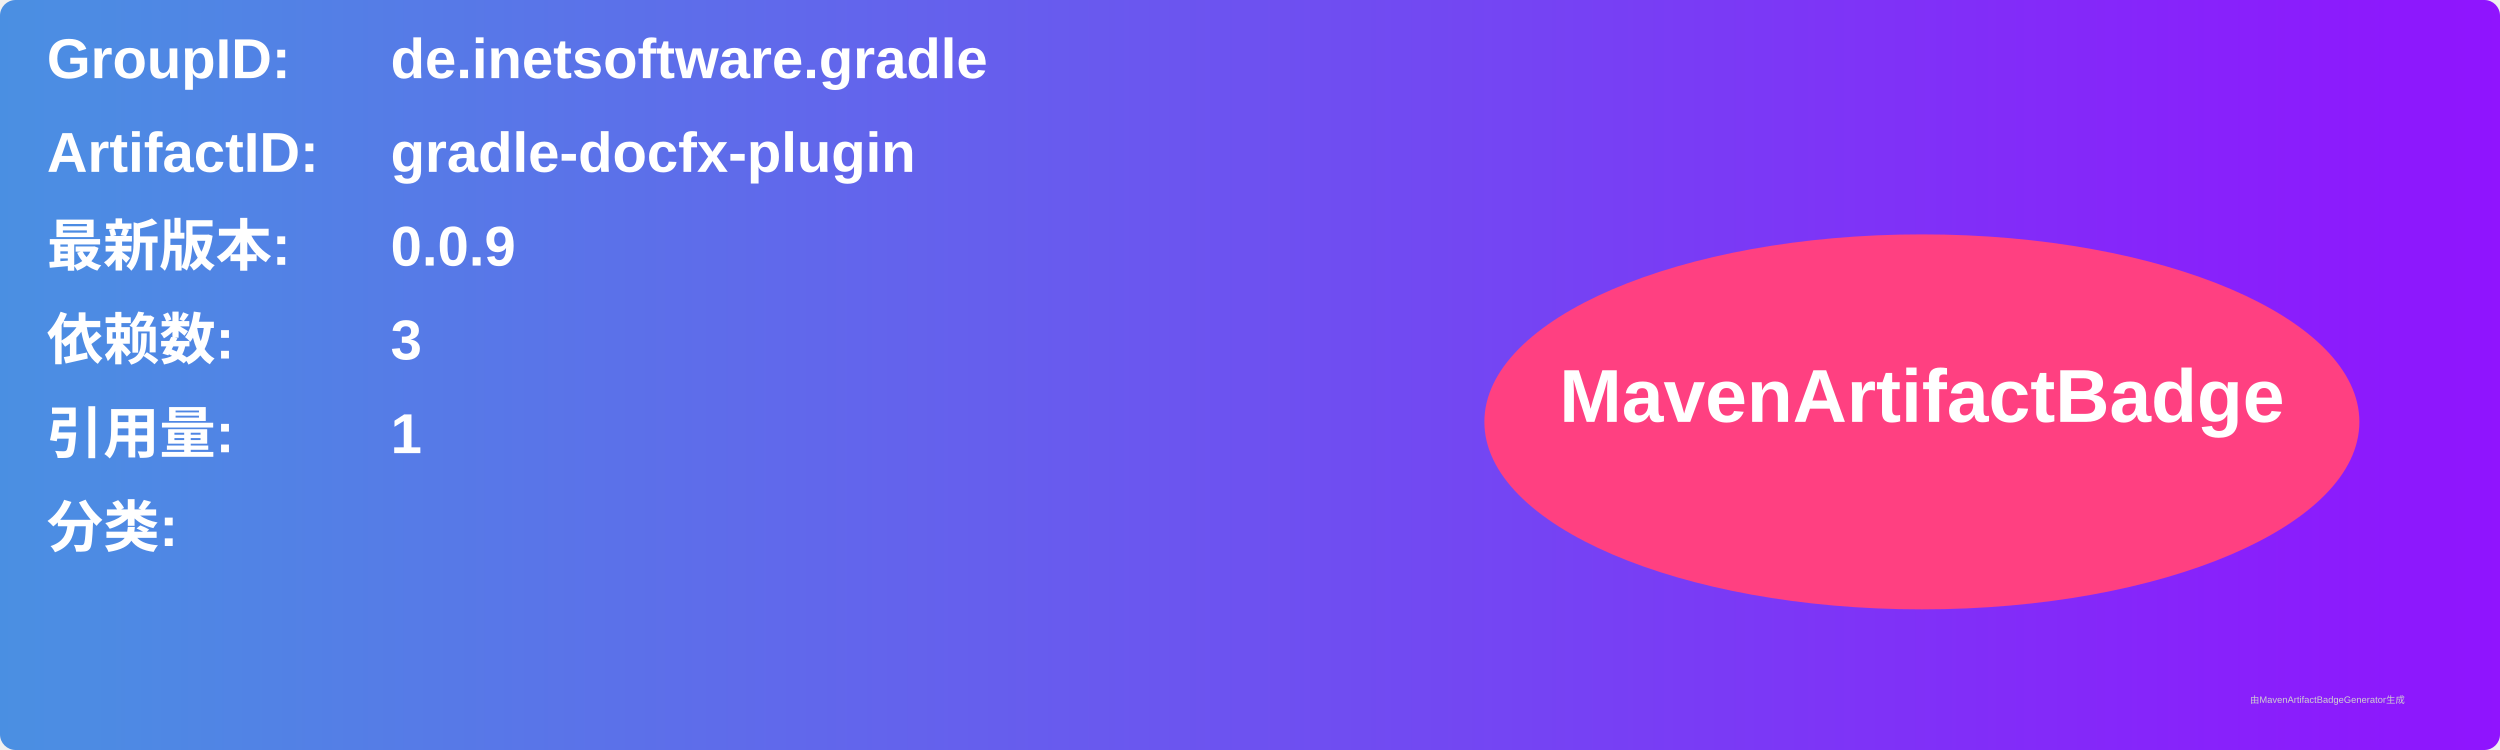
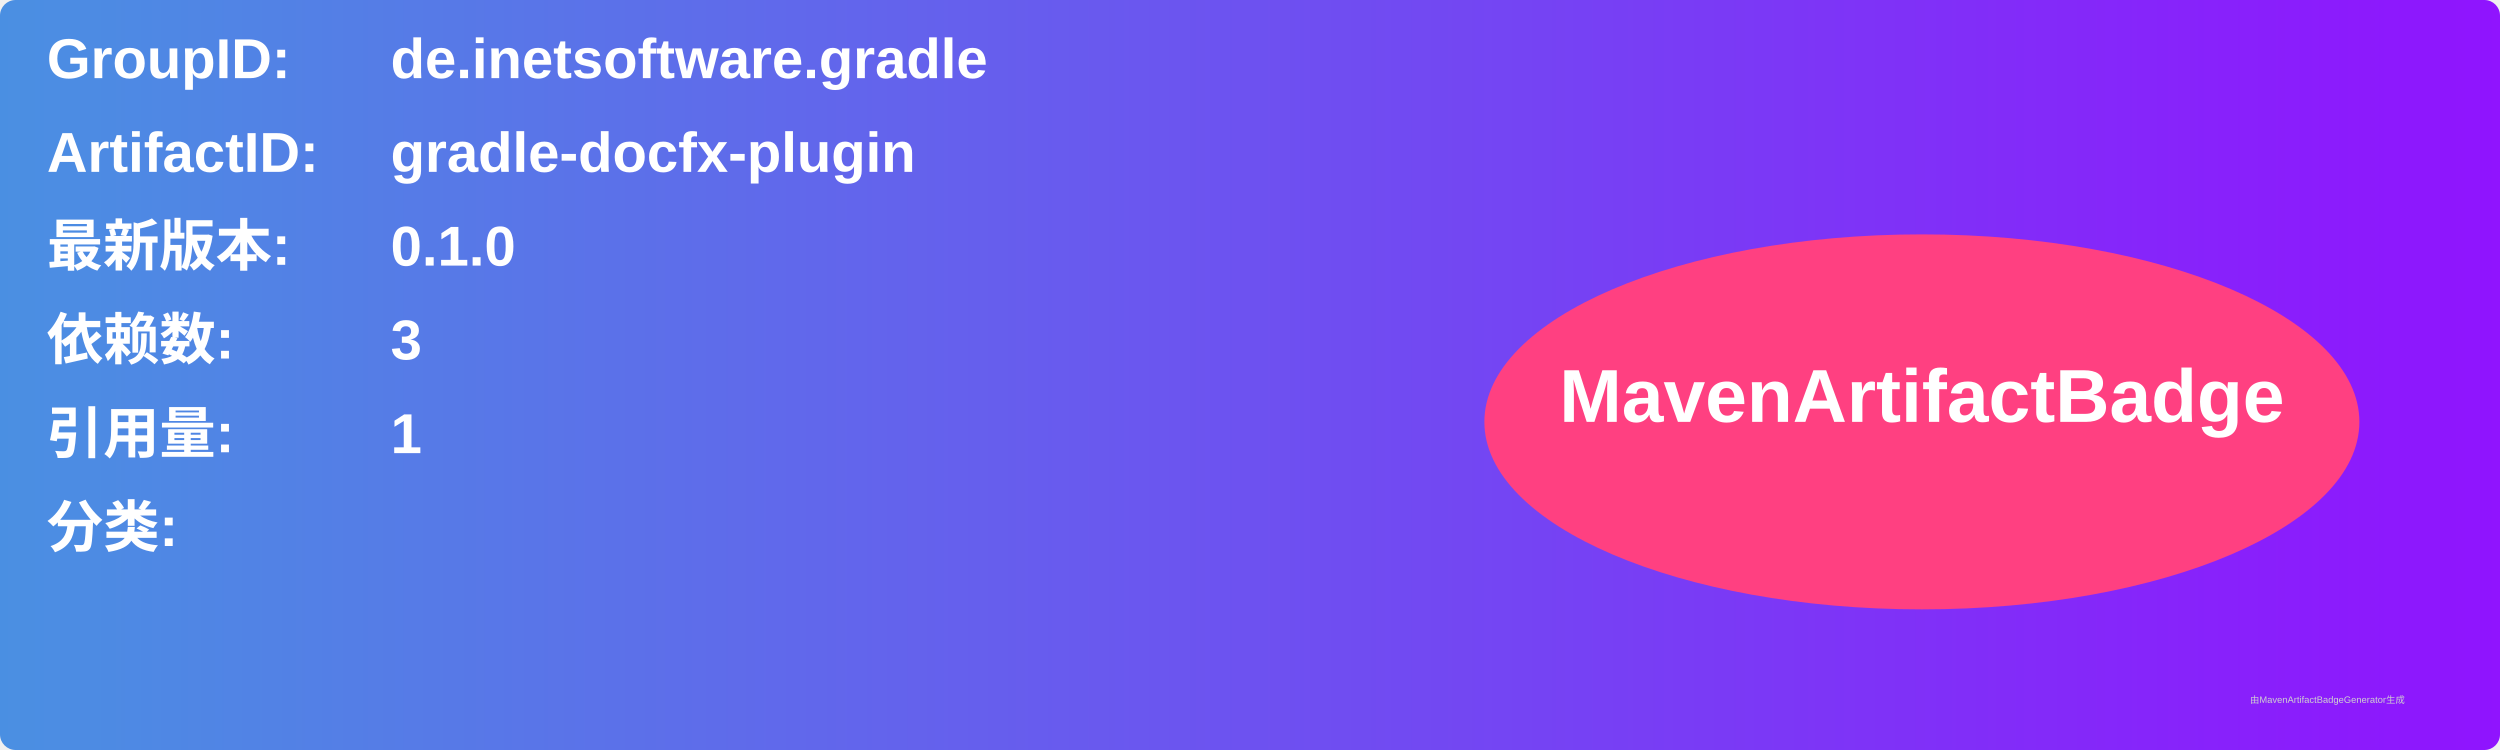
<svg xmlns="http://www.w3.org/2000/svg" width="800" height="240" viewBox="0 0 800 240">
  <linearGradient id="grad" x1="0%" y1="0%" x2="100%" y2="0%">
    <stop offset="0%" stop-color="#4a90e2" />
    <stop offset="100%" stop-color="#9013fe" />
  </linearGradient>
  <rect width="100%" height="100%" rx="5" ry="5" fill="url(#grad)" />
  <g transform="translate(15, 15)">
    <text x="0" y="10" font-family="Arial" font-size="18" fill="white" font-weight="bold" width="260">GroupID:</text>
    <text x="110" y="10" font-family="Arial" font-size="18" fill="white" font-weight="bold" width="460">de.inetsoftware.gradle</text>
    <text x="0" y="40" font-family="Arial" font-size="18" fill="white" font-weight="bold" width="260">ArtifactID:</text>
    <text x="110" y="40" font-family="Arial" font-size="18" fill="white" font-weight="bold" width="460">gradle-docfx-plugin</text>
    <text x="0" y="70" font-family="Arial" font-size="18" fill="white" font-weight="bold">最新版本:</text>
    <text x="110" y="70" font-family="Arial" font-size="18" fill="white" font-weight="bold">
-       <tspan font-weight="bold">0.0.9</tspan>
+       <tspan font-weight="bold">0.1.0</tspan>
    </text>
    <text x="0" y="100" font-family="Arial" font-size="18" fill="white" font-weight="bold">依赖数: </text>
    <text x="110" y="100" font-family="Arial" font-size="18" fill="white">
      <tspan font-weight="bold">3</tspan>
    </text>
    <text x="0" y="130" font-family="Arial" font-size="18" fill="white" font-weight="bold">引用量: </text>
    <text x="110" y="130" font-family="Arial" font-size="18" fill="white">
      <tspan font-weight="bold">1</tspan>
    </text>
    <text x="0" y="160" font-family="Arial" font-size="18" fill="white" font-weight="bold">分类:</text>
    <text x="10" y="190" font-family="Arial" font-size="10" fill="white">
      <tspan font-weight="bold" />
    </text>
    <ellipse cx="600" cy="120" rx="140" ry="60" fill="#ff4081" />
    <text x="600" y="120" text-anchor="middle" font-family="Arial" font-size="24" fill="white" font-weight="bold">MavenArtifactBadge</text>
  </g>
  <text x="720" y="225" font-family="Arial" font-size="3" fill="#d0d0d0">由MavenArtifactBadgeGenerator生成</text>
</svg>
